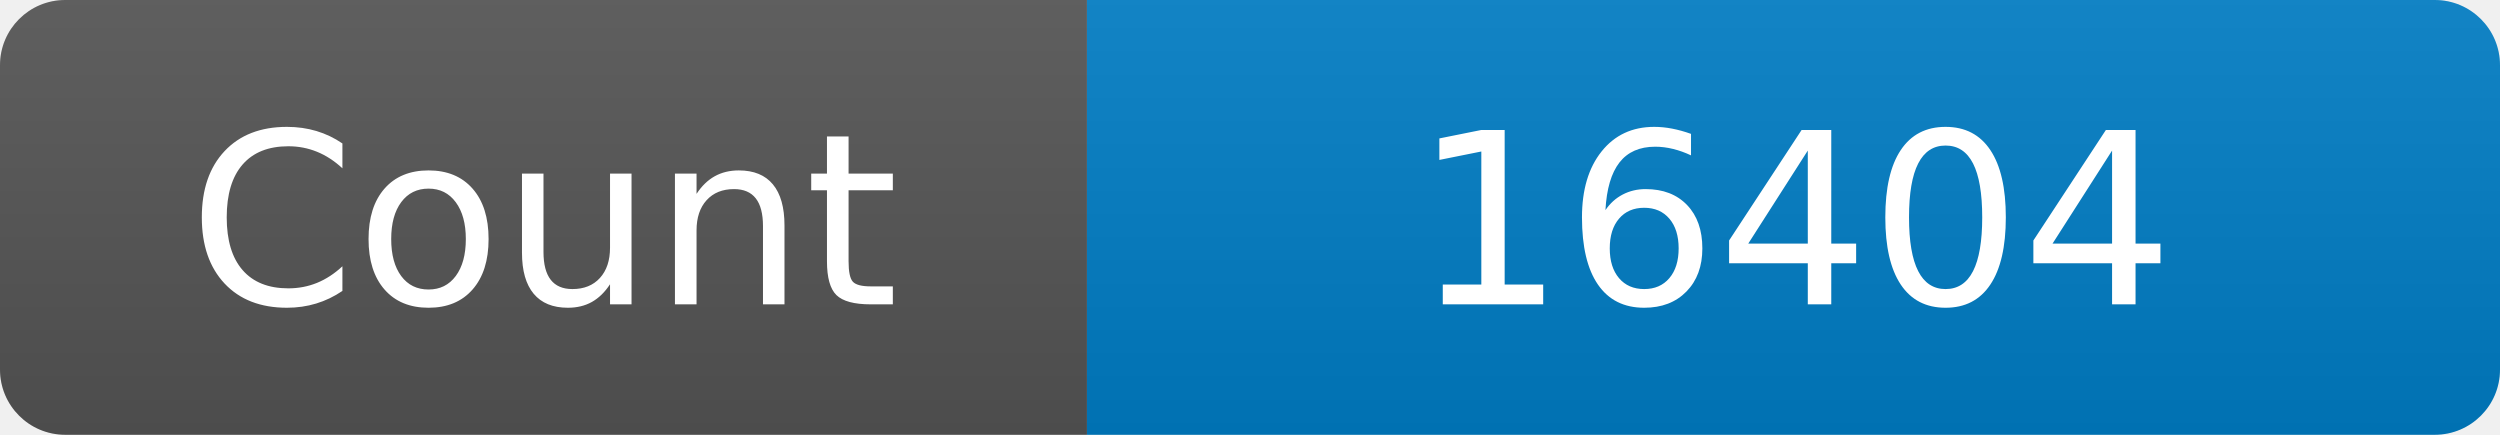
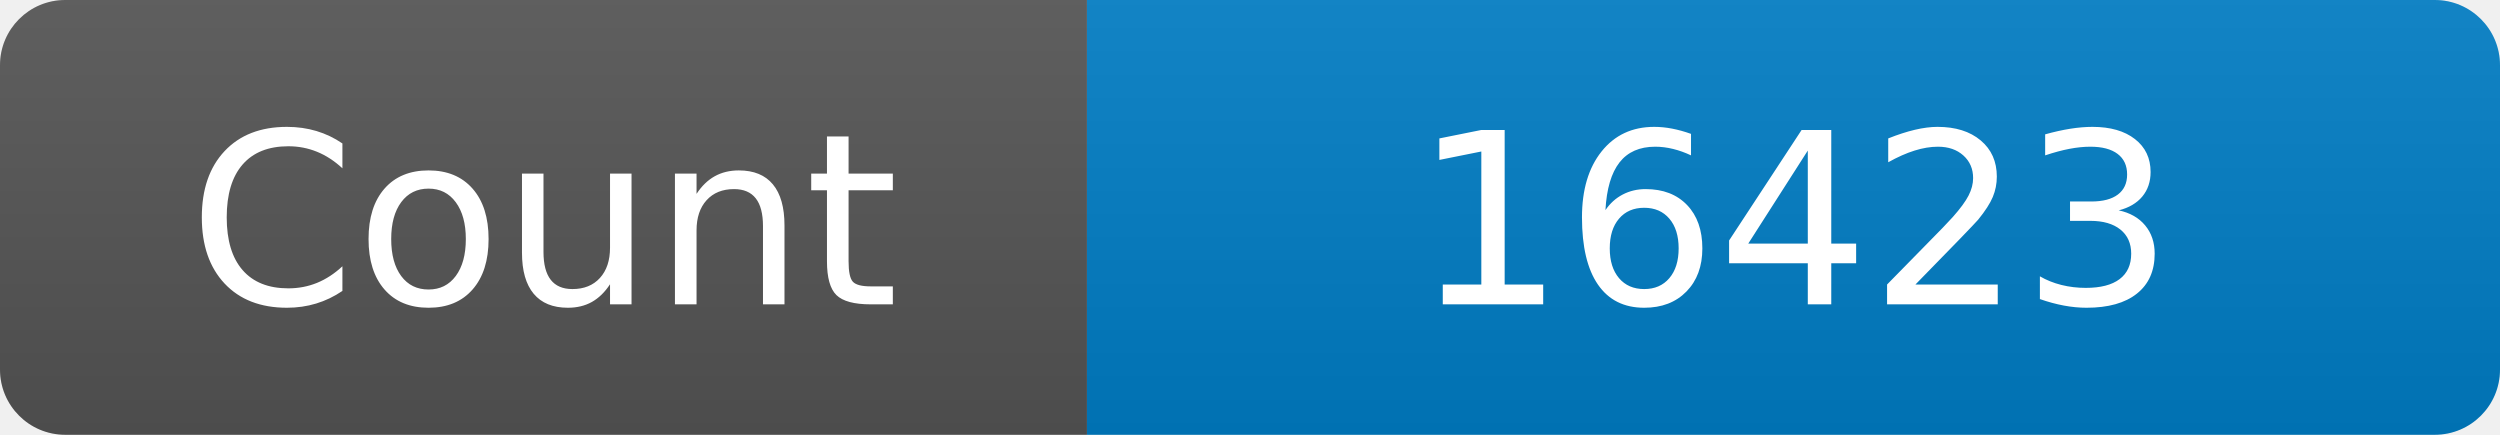
<svg xmlns="http://www.w3.org/2000/svg" width="115" height="20" role="img" aria-label="Maintained?: yes">
  <linearGradient id="s" x2="0" y2="100%">
    <stop offset="0" stop-color="#bbb" stop-opacity=".1" />
    <stop offset="1" stop-opacity=".1" />
  </linearGradient>
  <clipPath id="r">
    <rect width="115" height="20" rx="3" fill="#fff" />
  </clipPath>
  <g clip-path="url(#r)">
    <rect width="50" height="20" fill="#555" />
    <rect x="50" width="160" height="20" fill="#007ec6" />
    <rect width="115" height="20" fill="url(#s)" />
  </g>
  <g fill="#fff" text-anchor="middle" font-family="Verdana,Geneva,DejaVu Sans,sans-serif" font-size="110">
    <text x="250" y="140" transform="scale(.1)" fill="#fff">Count</text>
-     <text x="825" y="140" transform="scale(.1)" fill="#fff">16404</text>
+     <text x="825" y="140" transform="scale(.1)" fill="#fff">16423</text>
  </g>
</svg>
